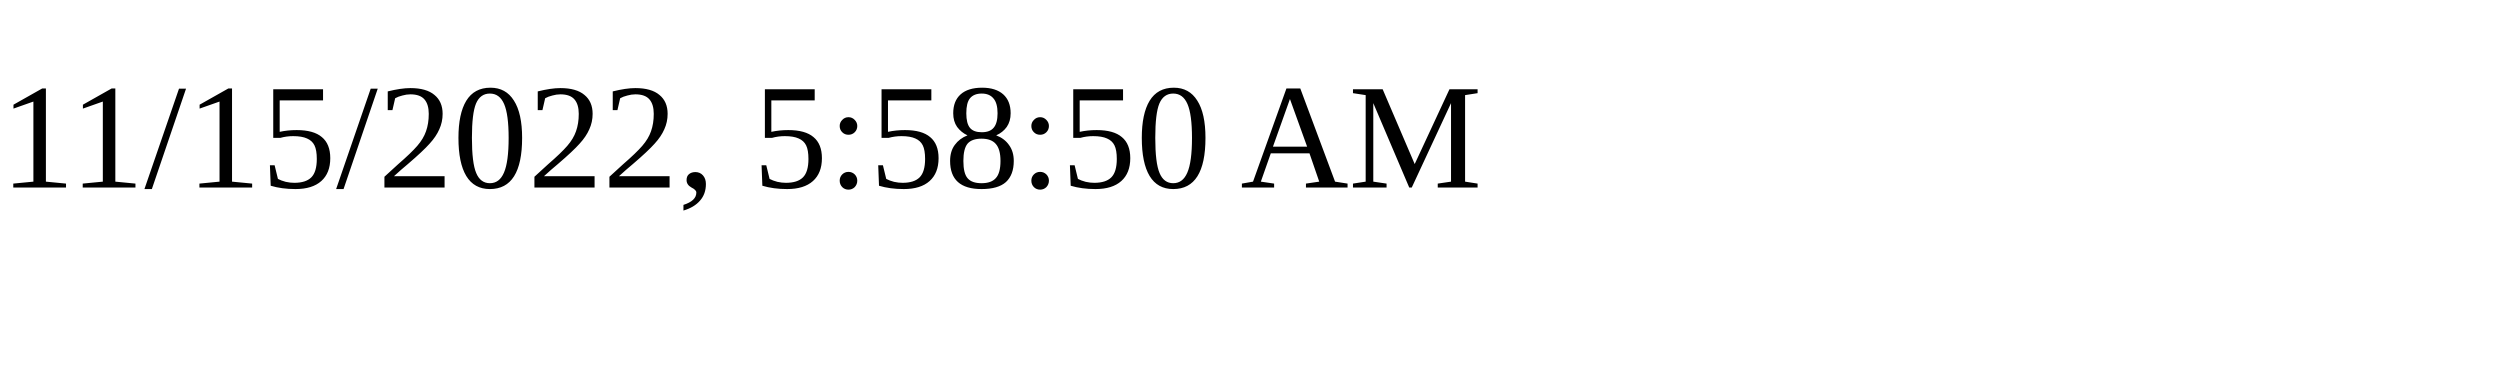
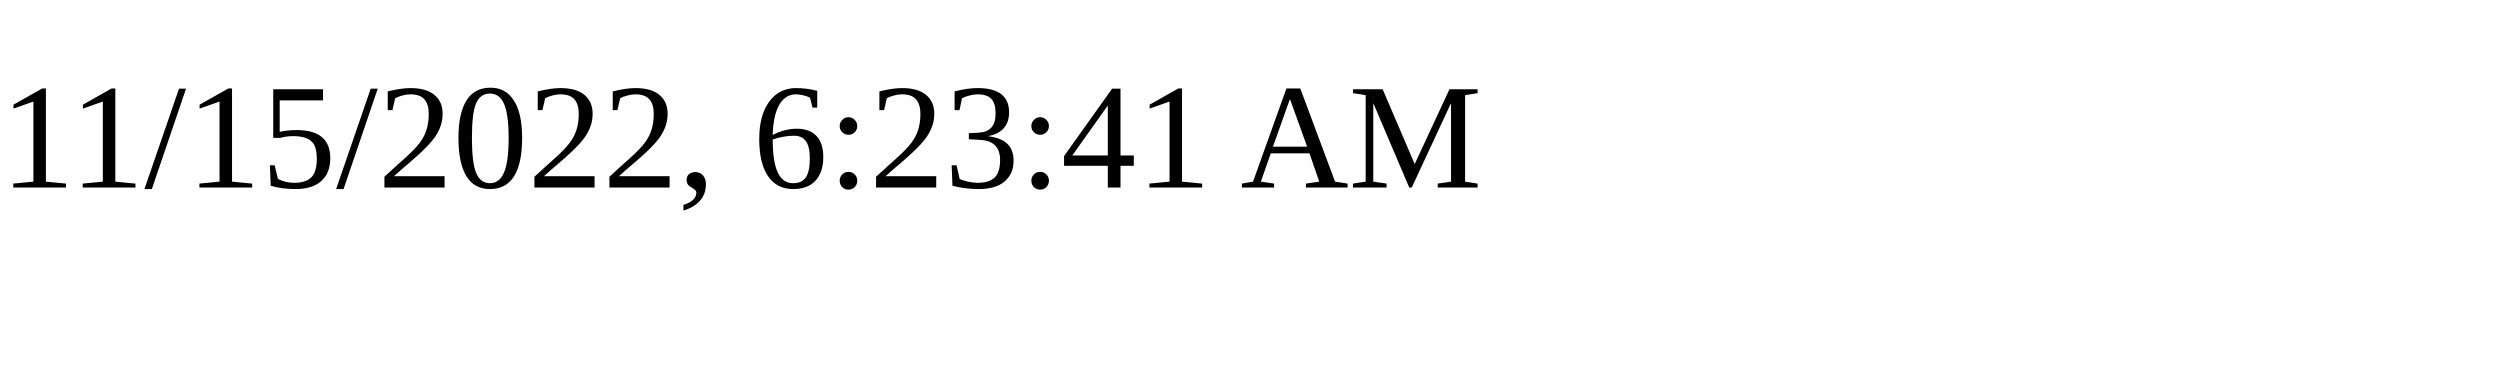
<svg xmlns="http://www.w3.org/2000/svg" height="30" width="200">
-   <text x="0" y="15">11/15/2022, 5:58:50 AM</text>
+   <text x="0" y="15">11/15/2022, 6:23:41 AM</text>
</svg>
